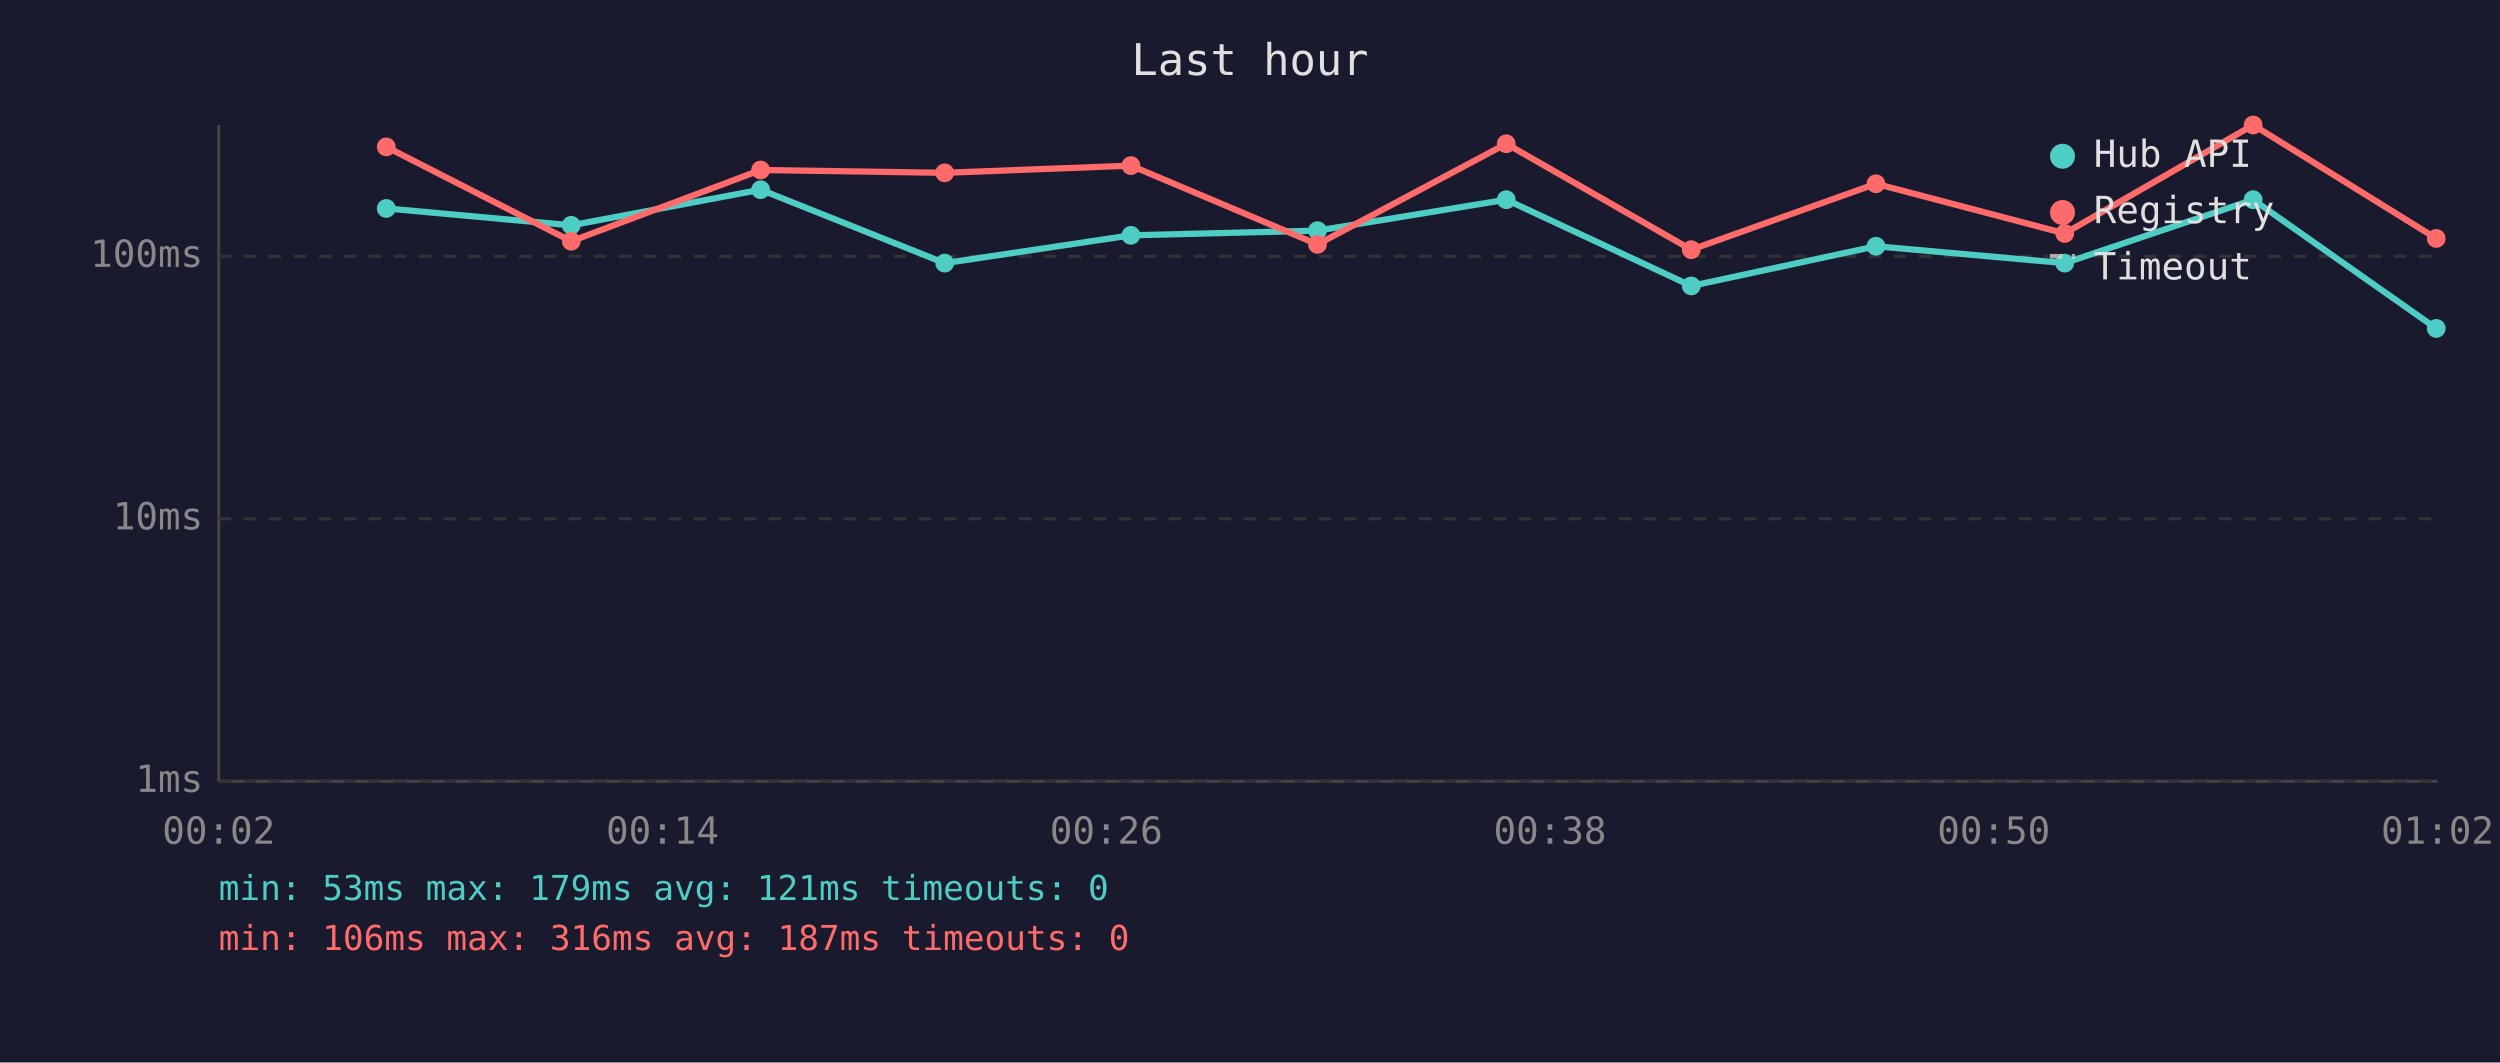
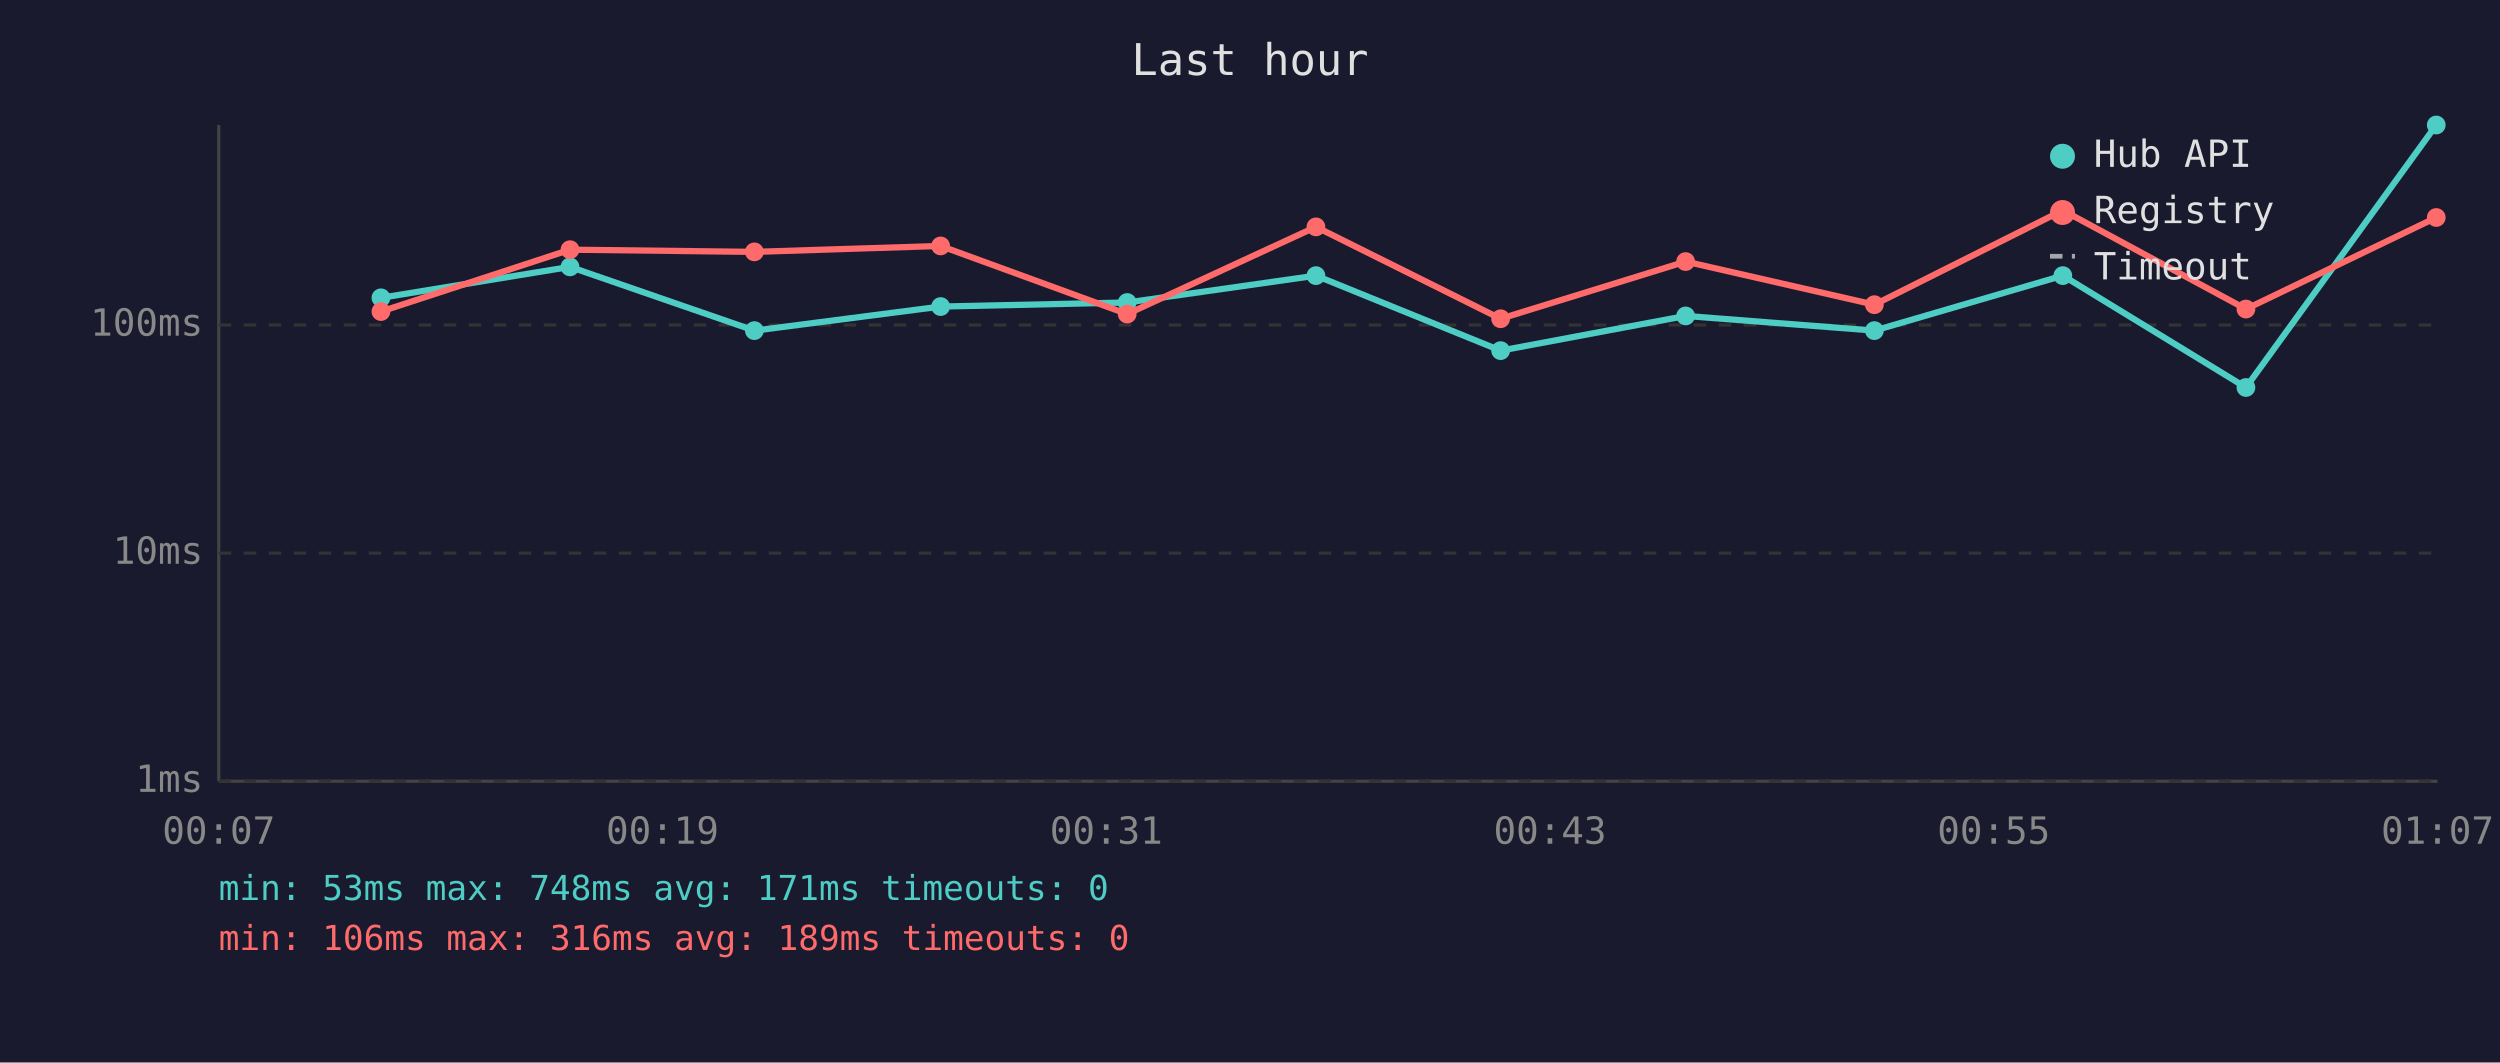
<svg xmlns="http://www.w3.org/2000/svg" viewBox="0 0 800 340" font-family="monospace" font-size="12">
  <rect width="800" height="340" fill="#1a1a2e" />
  <text x="400" y="24" fill="#e0e0e0" font-size="14" text-anchor="middle">Last hour</text>
  <line x1="70" y1="40" x2="70" y2="250" stroke="#444" stroke-width="1" />
  <line x1="70" y1="250" x2="780" y2="250" stroke="#444" stroke-width="1" />
  <line x1="70" y1="250" x2="780" y2="250" stroke="#333" stroke-width="1" stroke-dasharray="4" />
  <text x="65" y="250" fill="#888" text-anchor="end" dominant-baseline="middle">1ms</text>
-   <line x1="70" y1="166" x2="780" y2="166" stroke="#333" stroke-width="1" stroke-dasharray="4" />
-   <text x="65" y="166" fill="#888" text-anchor="end" dominant-baseline="middle">10ms</text>
-   <line x1="70" y1="82" x2="780" y2="82" stroke="#333" stroke-width="1" stroke-dasharray="4" />
-   <text x="65" y="82" fill="#888" text-anchor="end" dominant-baseline="middle">100ms</text>
-   <text x="70" y="270" fill="#888" text-anchor="middle">00:02</text>
-   <text x="212" y="270" fill="#888" text-anchor="middle">00:14</text>
-   <text x="354" y="270" fill="#888" text-anchor="middle">00:26</text>
-   <text x="496" y="270" fill="#888" text-anchor="middle">00:38</text>
-   <text x="638" y="270" fill="#888" text-anchor="middle">00:50</text>
-   <text x="780" y="270" fill="#888" text-anchor="middle">01:02</text>
-   <polyline points="123.6,66.7 182.8,72.1 243.4,60.7 302.3,84.2 361.9,75.3 421.6,73.8 482.0,63.9 541.2,91.5 600.3,78.8 660.7,84.2 721.0,63.9 779.6,105.1" fill="none" stroke="#4ecdc4" stroke-width="2" opacity="1" />
-   <circle cx="123.6" cy="66.7" r="3" fill="#4ecdc4" />
-   <circle cx="182.8" cy="72.1" r="3" fill="#4ecdc4" />
-   <circle cx="243.4" cy="60.7" r="3" fill="#4ecdc4" />
-   <circle cx="302.3" cy="84.2" r="3" fill="#4ecdc4" />
-   <circle cx="361.9" cy="75.3" r="3" fill="#4ecdc4" />
-   <circle cx="421.6" cy="73.8" r="3" fill="#4ecdc4" />
-   <circle cx="482.0" cy="63.9" r="3" fill="#4ecdc4" />
-   <circle cx="541.2" cy="91.5" r="3" fill="#4ecdc4" />
-   <circle cx="600.3" cy="78.8" r="3" fill="#4ecdc4" />
-   <circle cx="660.7" cy="84.2" r="3" fill="#4ecdc4" />
-   <circle cx="721.0" cy="63.9" r="3" fill="#4ecdc4" />
-   <circle cx="779.6" cy="105.1" r="3" fill="#4ecdc4" />
-   <polyline points="123.6,47.0 182.8,77.2 243.4,54.4 302.3,55.3 361.9,53.0 421.6,78.2 482.0,46.0 541.2,79.9 600.3,58.8 660.7,74.7 721.0,40.0 779.6,76.3" fill="none" stroke="#ff6b6b" stroke-width="2" opacity="1" />
-   <circle cx="123.6" cy="47.0" r="3" fill="#ff6b6b" />
-   <circle cx="182.8" cy="77.2" r="3" fill="#ff6b6b" />
-   <circle cx="243.4" cy="54.4" r="3" fill="#ff6b6b" />
-   <circle cx="302.3" cy="55.3" r="3" fill="#ff6b6b" />
-   <circle cx="361.9" cy="53.0" r="3" fill="#ff6b6b" />
-   <circle cx="421.6" cy="78.2" r="3" fill="#ff6b6b" />
-   <circle cx="482.0" cy="46.0" r="3" fill="#ff6b6b" />
-   <circle cx="541.2" cy="79.9" r="3" fill="#ff6b6b" />
-   <circle cx="600.3" cy="58.8" r="3" fill="#ff6b6b" />
-   <circle cx="660.7" cy="74.7" r="3" fill="#ff6b6b" />
-   <circle cx="721.0" cy="40.0" r="3" fill="#ff6b6b" />
-   <circle cx="779.6" cy="76.3" r="3" fill="#ff6b6b" />
+   <line x1="70" y1="177" x2="780" y2="177" stroke="#333" stroke-width="1" stroke-dasharray="4" />
+   <text x="65" y="177" fill="#888" text-anchor="end" dominant-baseline="middle">10ms</text>
+   <line x1="70" y1="104" x2="780" y2="104" stroke="#333" stroke-width="1" stroke-dasharray="4" />
+   <text x="65" y="104" fill="#888" text-anchor="end" dominant-baseline="middle">100ms</text>
+   <text x="70" y="270" fill="#888" text-anchor="middle">00:07</text>
+   <text x="212" y="270" fill="#888" text-anchor="middle">00:19</text>
+   <text x="354" y="270" fill="#888" text-anchor="middle">00:31</text>
+   <text x="496" y="270" fill="#888" text-anchor="middle">00:43</text>
+   <text x="638" y="270" fill="#888" text-anchor="middle">00:55</text>
+   <text x="780" y="270" fill="#888" text-anchor="middle">01:07</text>
+   <polyline points="121.9,95.3 182.4,85.4 241.4,105.8 301.0,98.1 360.7,96.8 421.1,88.2 480.2,112.2 539.4,101.1 599.8,105.8 660.1,88.2 718.7,124.0 779.6,40.0" fill="none" stroke="#4ecdc4" stroke-width="2" opacity="1" />
+   <circle cx="121.9" cy="95.3" r="3" fill="#4ecdc4" />
+   <circle cx="182.4" cy="85.4" r="3" fill="#4ecdc4" />
+   <circle cx="241.4" cy="105.8" r="3" fill="#4ecdc4" />
+   <circle cx="301.0" cy="98.1" r="3" fill="#4ecdc4" />
+   <circle cx="360.7" cy="96.8" r="3" fill="#4ecdc4" />
+   <circle cx="421.1" cy="88.2" r="3" fill="#4ecdc4" />
+   <circle cx="480.2" cy="112.2" r="3" fill="#4ecdc4" />
+   <circle cx="539.4" cy="101.1" r="3" fill="#4ecdc4" />
+   <circle cx="599.8" cy="105.8" r="3" fill="#4ecdc4" />
+   <circle cx="660.1" cy="88.2" r="3" fill="#4ecdc4" />
+   <circle cx="718.7" cy="124.0" r="3" fill="#4ecdc4" />
+   <circle cx="779.6" cy="40.0" r="3" fill="#4ecdc4" />
+   <polyline points="121.9,99.7 182.4,79.9 241.4,80.6 301.0,78.7 360.7,100.5 421.1,72.6 480.2,102.0 539.4,83.7 599.8,97.5 660.1,67.3 718.7,98.9 779.6,69.6" fill="none" stroke="#ff6b6b" stroke-width="2" opacity="1" />
+   <circle cx="121.9" cy="99.7" r="3" fill="#ff6b6b" />
+   <circle cx="182.4" cy="79.9" r="3" fill="#ff6b6b" />
+   <circle cx="241.4" cy="80.6" r="3" fill="#ff6b6b" />
+   <circle cx="301.0" cy="78.7" r="3" fill="#ff6b6b" />
+   <circle cx="360.7" cy="100.5" r="3" fill="#ff6b6b" />
+   <circle cx="421.1" cy="72.6" r="3" fill="#ff6b6b" />
+   <circle cx="480.2" cy="102.0" r="3" fill="#ff6b6b" />
+   <circle cx="539.4" cy="83.7" r="3" fill="#ff6b6b" />
+   <circle cx="599.8" cy="97.5" r="3" fill="#ff6b6b" />
+   <circle cx="660.1" cy="67.3" r="3" fill="#ff6b6b" />
+   <circle cx="718.7" cy="98.9" r="3" fill="#ff6b6b" />
+   <circle cx="779.6" cy="69.6" r="3" fill="#ff6b6b" />
  <circle cx="660" cy="50" r="4" fill="#4ecdc4" />
  <text x="670" y="50" fill="#e0e0e0" dominant-baseline="middle">Hub API</text>
  <circle cx="660" cy="68" r="4" fill="#ff6b6b" />
  <text x="670" y="68" fill="#e0e0e0" dominant-baseline="middle">Registry</text>
  <line x1="656" y1="82" x2="664" y2="82" stroke="#e0e0e0" stroke-width="1.5" stroke-dasharray="4,3" opacity="0.7" />
  <text x="670" y="86" fill="#e0e0e0" dominant-baseline="middle">Timeout</text>
-   <text x="70" y="288" fill="#4ecdc4" font-size="11">min: 53ms  max: 179ms  avg: 121ms  timeouts: 0</text>
-   <text x="70" y="304" fill="#ff6b6b" font-size="11">min: 106ms  max: 316ms  avg: 187ms  timeouts: 0</text>
+   <text x="70" y="288" fill="#4ecdc4" font-size="11">min: 53ms  max: 748ms  avg: 171ms  timeouts: 0</text>
+   <text x="70" y="304" fill="#ff6b6b" font-size="11">min: 106ms  max: 316ms  avg: 189ms  timeouts: 0</text>
</svg>
